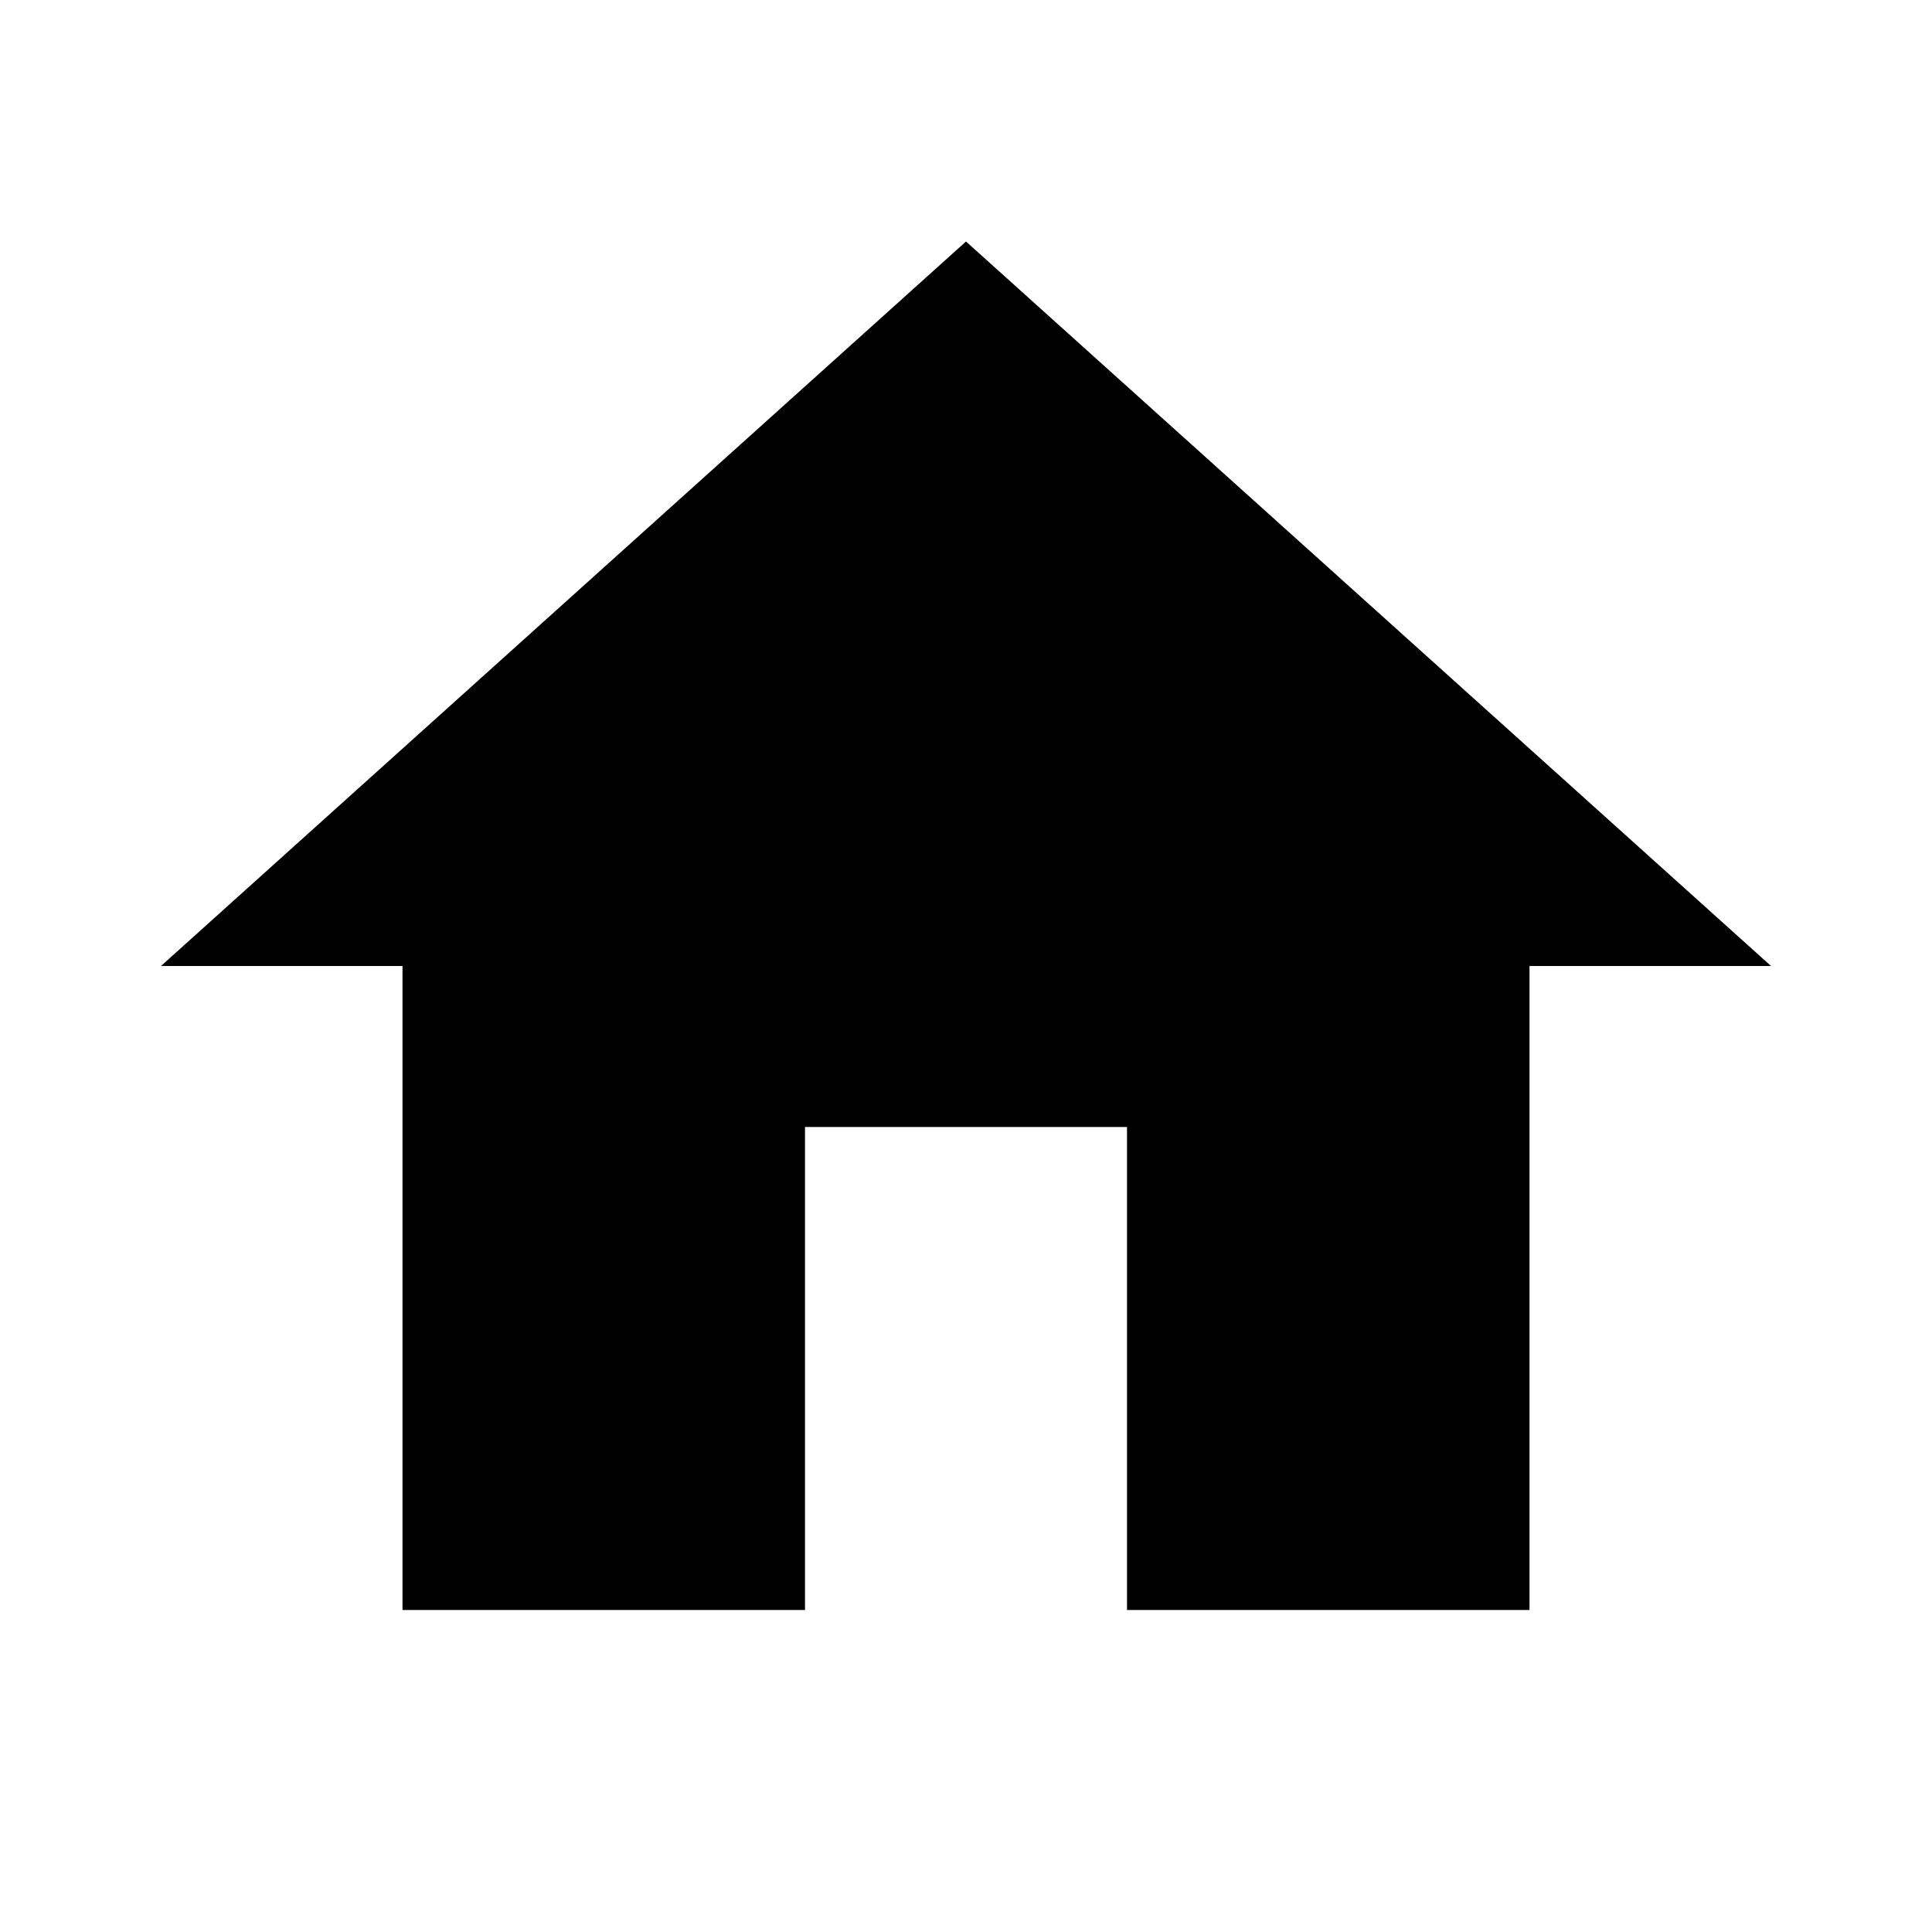
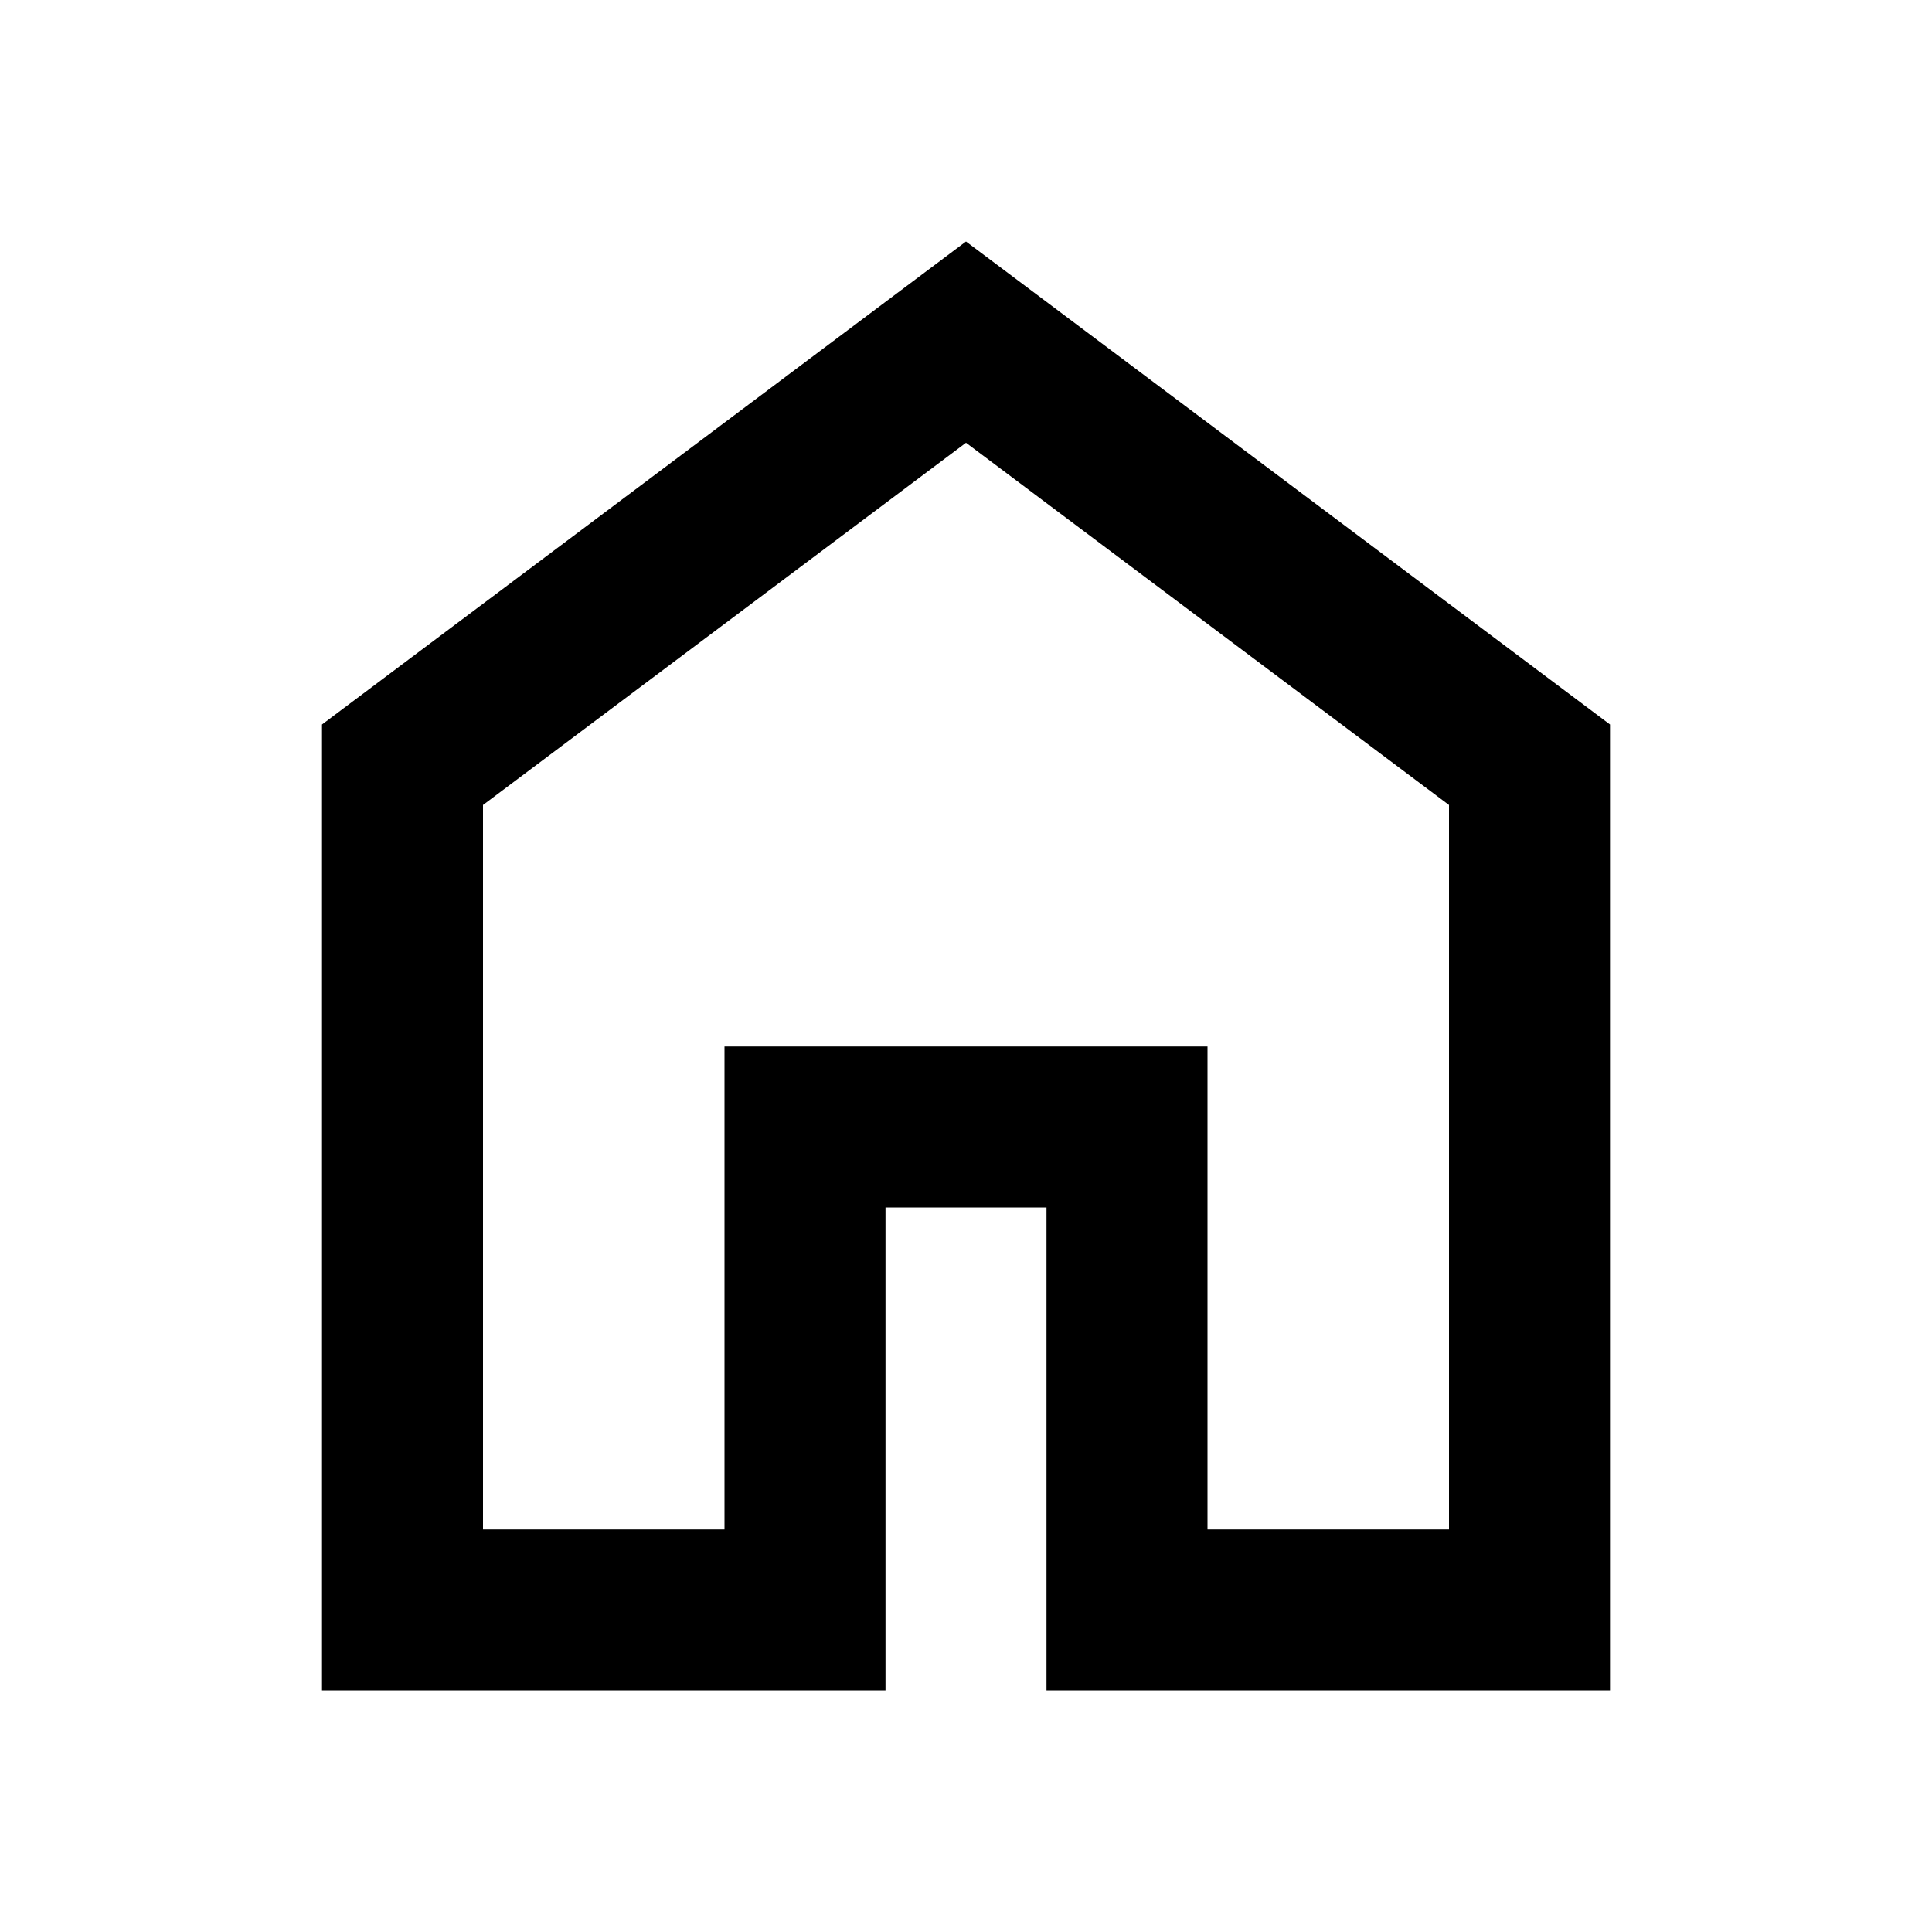
- <svg xmlns="http://www.w3.org/2000/svg" viewBox="0 0 24 24" fill="#000000">
-   <path d="M10 20v-6h4v6h5v-8h3L12 3 2 12h3v8z" />
+ <svg xmlns="http://www.w3.org/2000/svg" viewBox="0 0 24 24">
+   <path fill="currentColor" d="M6 19h3v-6h6v6h3v-9l-6-4.5L6 10zm-2 2V9l8-6l8 6v12h-7v-6h-2v6zm8-8.75" />
</svg>
